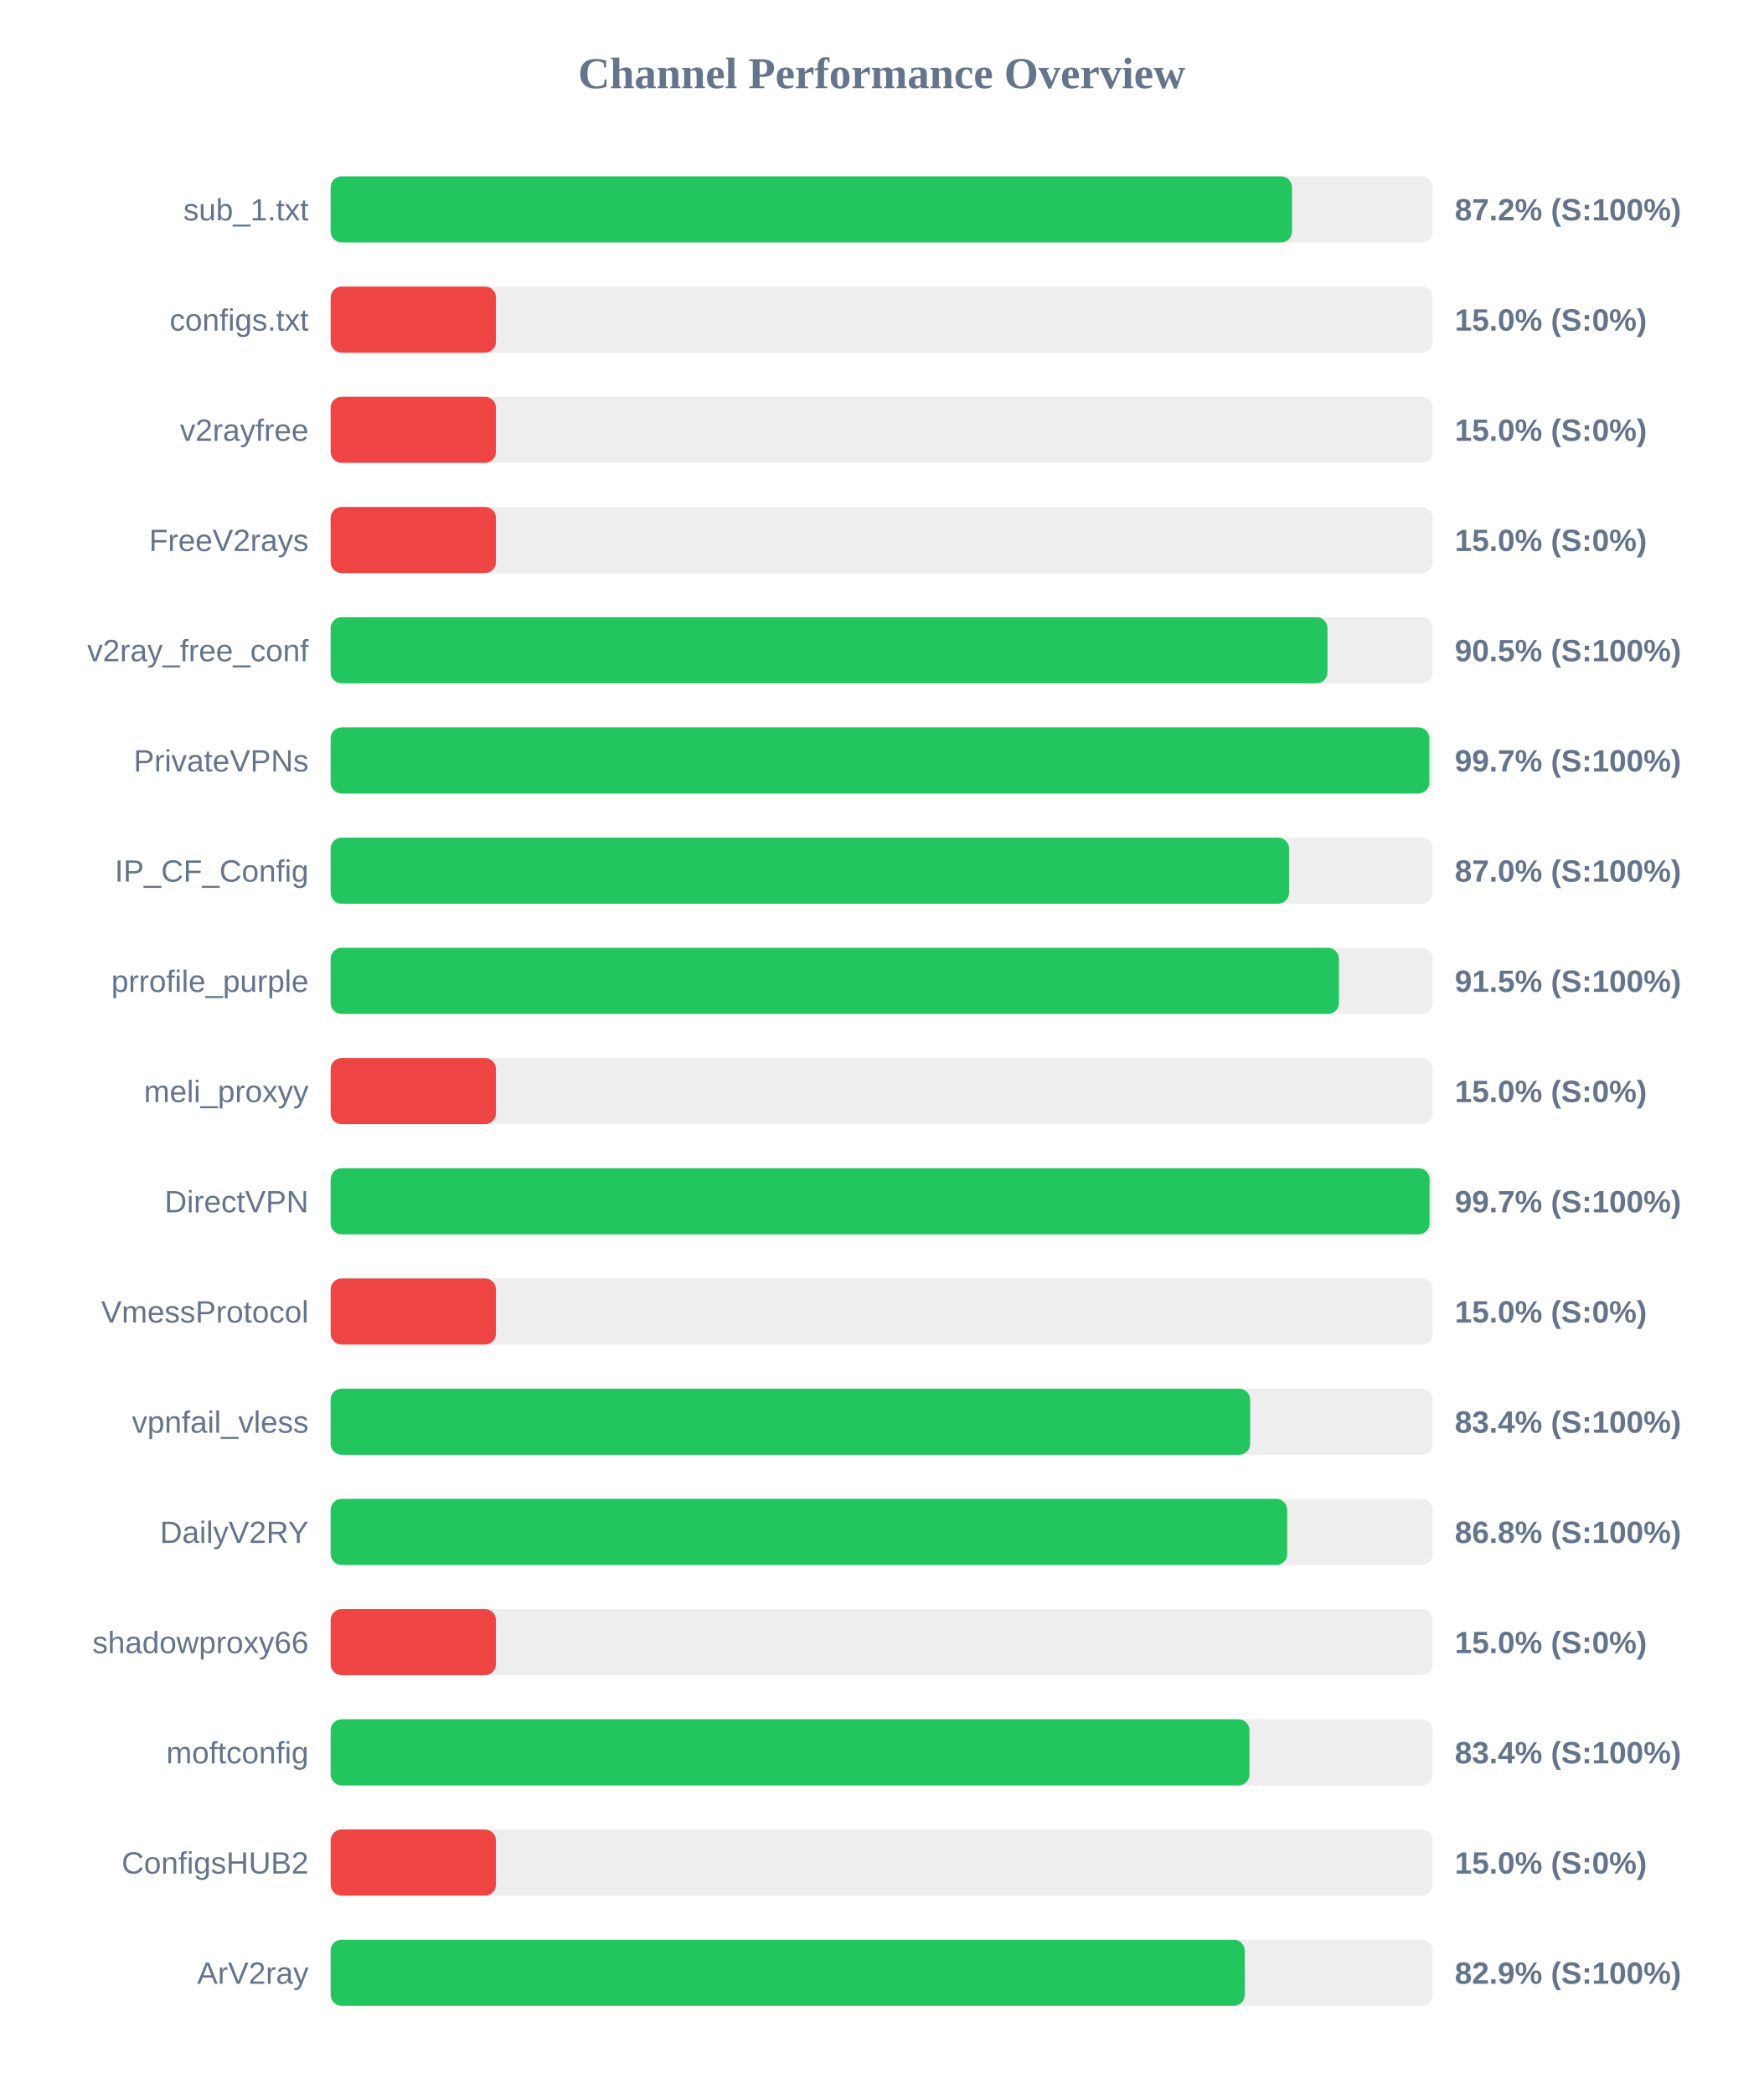
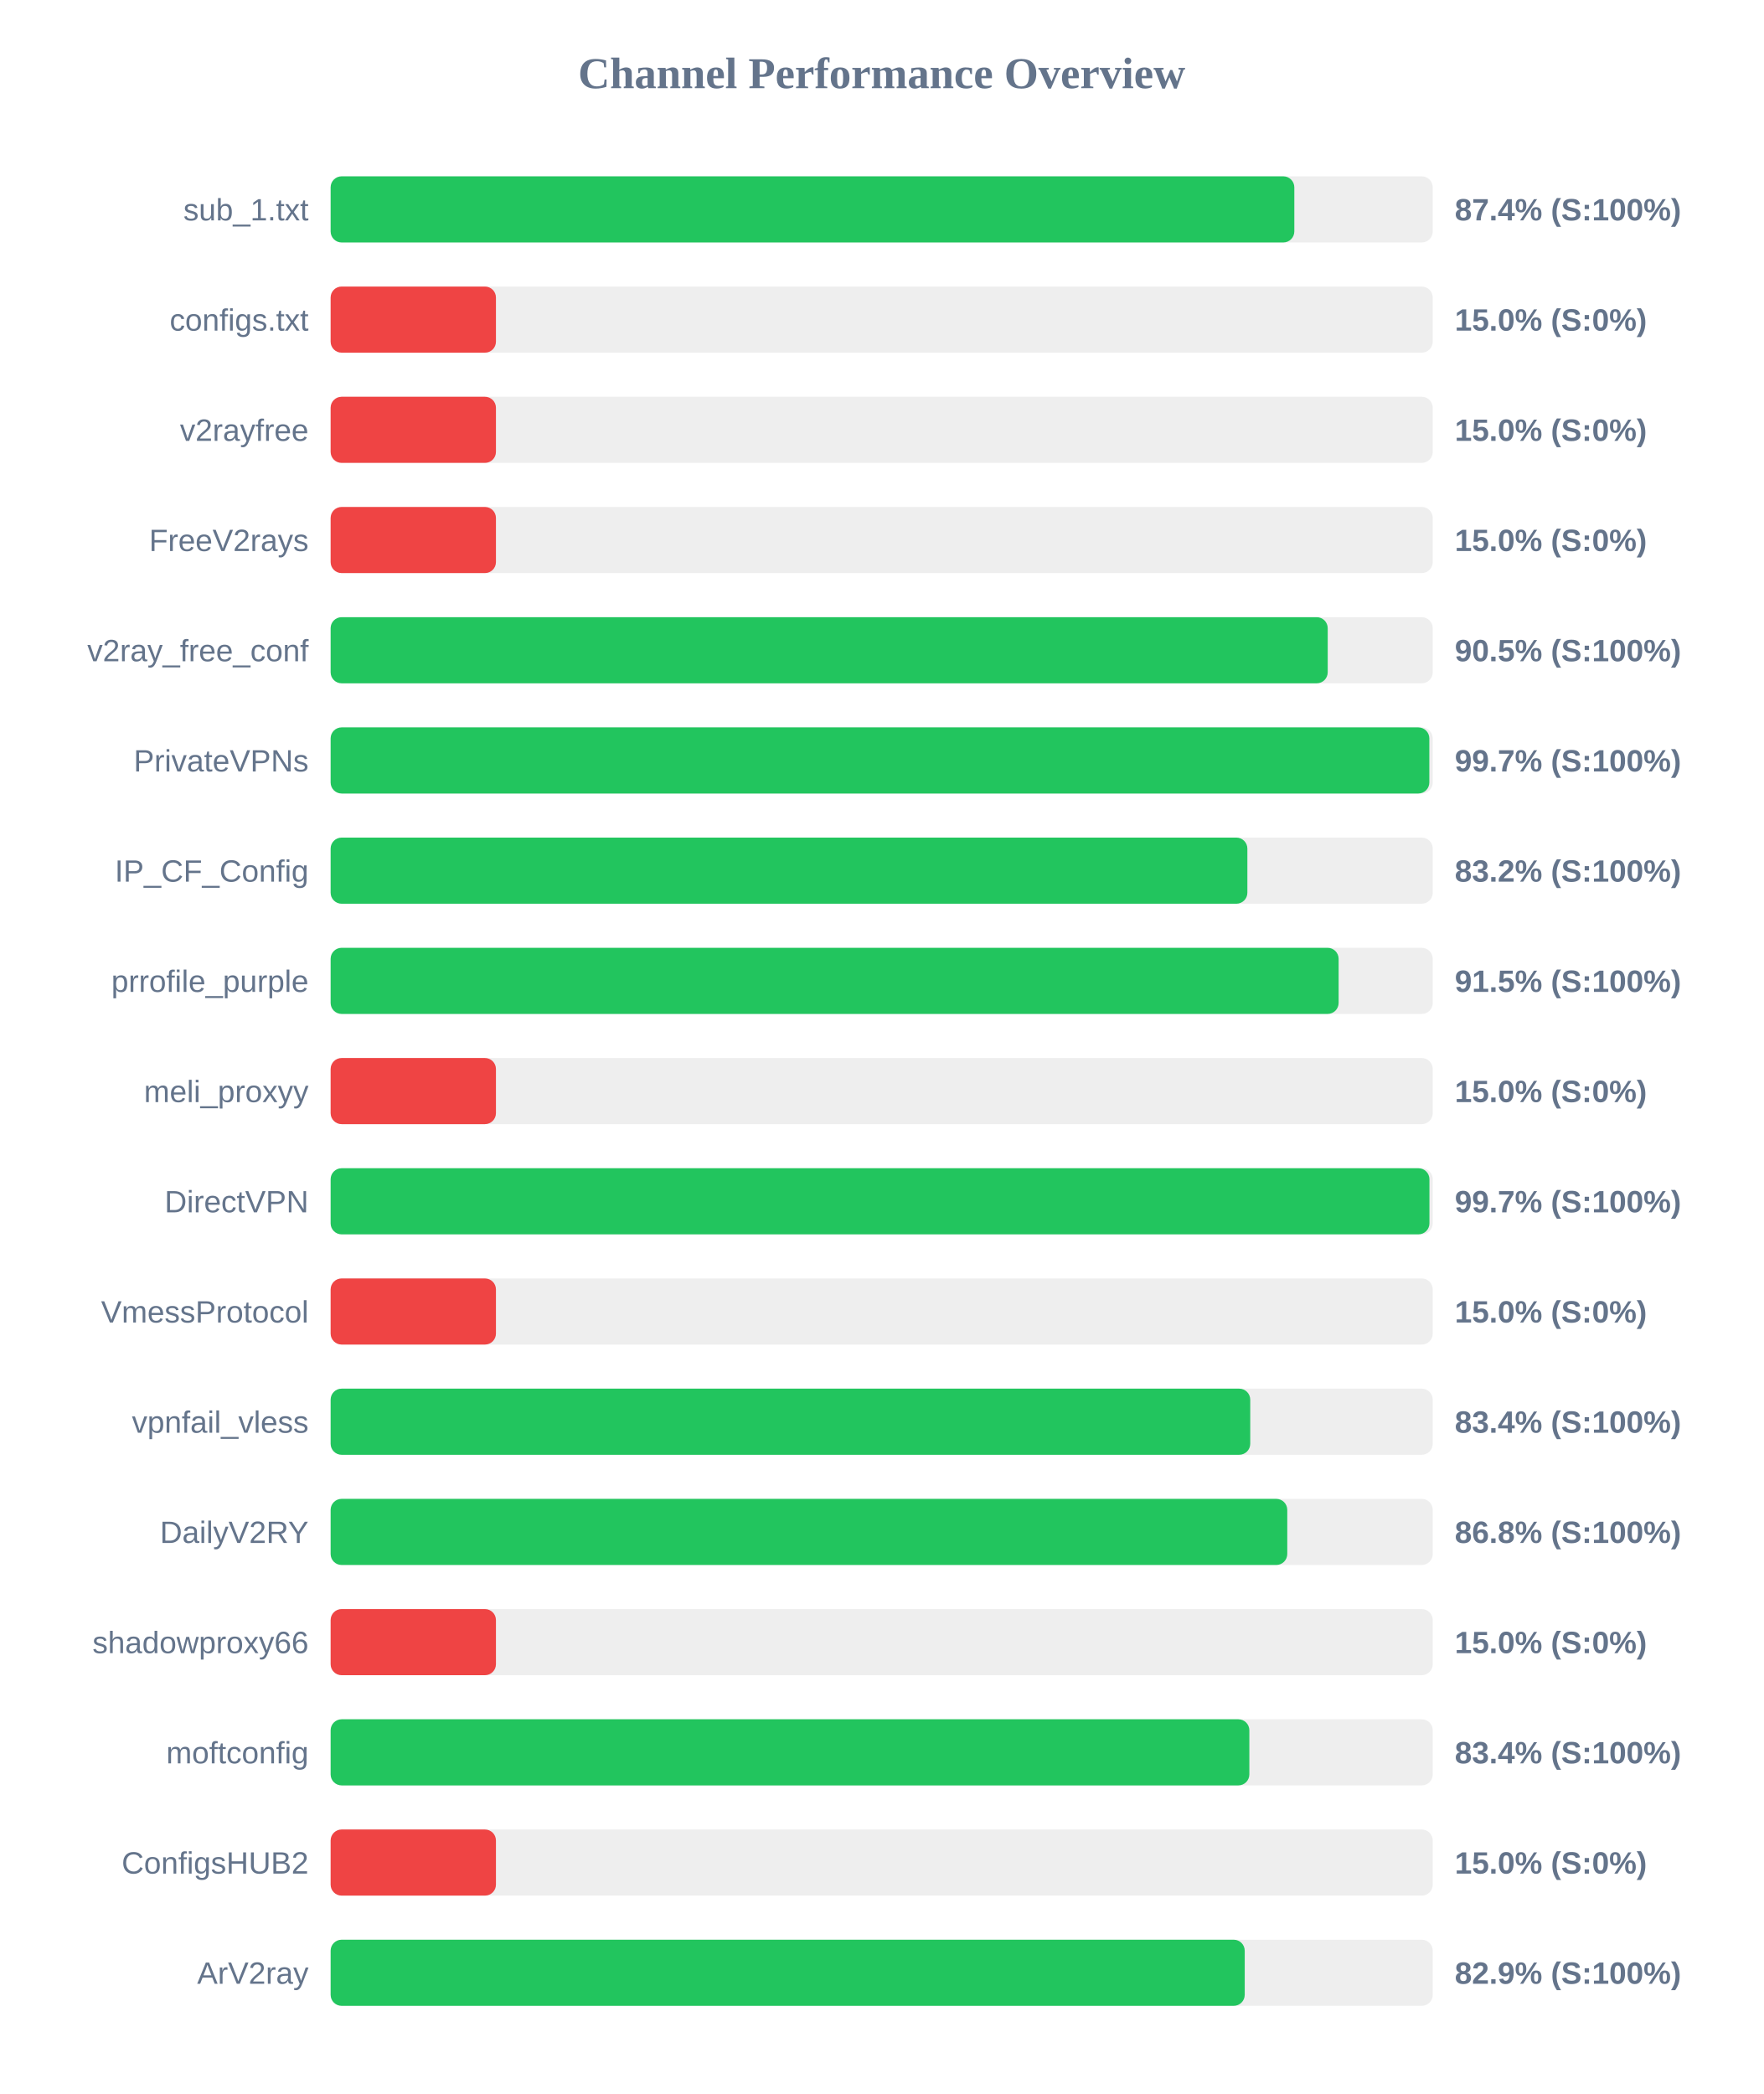
<svg xmlns="http://www.w3.org/2000/svg" width="800" height="950" version="1.1">
  <style>
        .row { font: 14px Arial; fill: #64748b; }
        .score { font: bold 14px Arial; fill: #64748b; }
    </style>
  <text x="400" y="40" text-anchor="middle" font-size="20px" font-weight="bold" fill="#64748b">Channel Performance Overview</text>
  <rect x="150" y="80" width="500" height="30" fill="#eee" rx="5" />
-   <rect x="150" y="80" width="436.15" height="30" fill="#22c55e" rx="5" />
+   <rect x="150" y="80" width="437.2" height="30" fill="#22c55e" rx="5" />
  <text x="140" y="100" text-anchor="end" class="row">sub_1.txt</text>
-   <text x="660" y="100" text-anchor="start" class="score">87.2% (S:100%)</text>
+   <text x="660" y="100" text-anchor="start" class="score">87.4% (S:100%)</text>
  <rect x="150" y="130" width="500" height="30" fill="#eee" rx="5" />
  <rect x="150" y="130" width="75.0" height="30" fill="#ef4444" rx="5" />
  <text x="140" y="150" text-anchor="end" class="row">configs.txt</text>
  <text x="660" y="150" text-anchor="start" class="score">15.0% (S:0%)</text>
  <rect x="150" y="180" width="500" height="30" fill="#eee" rx="5" />
  <rect x="150" y="180" width="75.0" height="30" fill="#ef4444" rx="5" />
  <text x="140" y="200" text-anchor="end" class="row">v2rayfree</text>
  <text x="660" y="200" text-anchor="start" class="score">15.0% (S:0%)</text>
  <rect x="150" y="230" width="500" height="30" fill="#eee" rx="5" />
  <rect x="150" y="230" width="75.0" height="30" fill="#ef4444" rx="5" />
  <text x="140" y="250" text-anchor="end" class="row">FreeV2rays</text>
  <text x="660" y="250" text-anchor="start" class="score">15.0% (S:0%)</text>
  <rect x="150" y="280" width="500" height="30" fill="#eee" rx="5" />
-   <rect x="150" y="280" width="452.25" height="30" fill="#22c55e" rx="5" />
+   <rect x="150" y="280" width="452.35" height="30" fill="#22c55e" rx="5" />
  <text x="140" y="300" text-anchor="end" class="row">v2ray_free_conf</text>
  <text x="660" y="300" text-anchor="start" class="score">90.5% (S:100%)</text>
  <rect x="150" y="330" width="500" height="30" fill="#eee" rx="5" />
  <rect x="150" y="330" width="498.45" height="30" fill="#22c55e" rx="5" />
  <text x="140" y="350" text-anchor="end" class="row">PrivateVPNs</text>
  <text x="660" y="350" text-anchor="start" class="score">99.7% (S:100%)</text>
  <rect x="150" y="380" width="500" height="30" fill="#eee" rx="5" />
-   <rect x="150" y="380" width="434.8" height="30" fill="#22c55e" rx="5" />
+   <rect x="150" y="380" width="415.9" height="30" fill="#22c55e" rx="5" />
  <text x="140" y="400" text-anchor="end" class="row">IP_CF_Config</text>
-   <text x="660" y="400" text-anchor="start" class="score">87.0% (S:100%)</text>
+   <text x="660" y="400" text-anchor="start" class="score">83.2% (S:100%)</text>
  <rect x="150" y="430" width="500" height="30" fill="#eee" rx="5" />
-   <rect x="150" y="430" width="457.45" height="30" fill="#22c55e" rx="5" />
+   <rect x="150" y="430" width="457.3" height="30" fill="#22c55e" rx="5" />
  <text x="140" y="450" text-anchor="end" class="row">prrofile_purple</text>
  <text x="660" y="450" text-anchor="start" class="score">91.5% (S:100%)</text>
  <rect x="150" y="480" width="500" height="30" fill="#eee" rx="5" />
  <rect x="150" y="480" width="75.0" height="30" fill="#ef4444" rx="5" />
  <text x="140" y="500" text-anchor="end" class="row">meli_proxyy</text>
  <text x="660" y="500" text-anchor="start" class="score">15.0% (S:0%)</text>
  <rect x="150" y="530" width="500" height="30" fill="#eee" rx="5" />
-   <rect x="150" y="530" width="498.55" height="30" fill="#22c55e" rx="5" />
+   <rect x="150" y="530" width="498.5" height="30" fill="#22c55e" rx="5" />
  <text x="140" y="550" text-anchor="end" class="row">DirectVPN</text>
  <text x="660" y="550" text-anchor="start" class="score">99.7% (S:100%)</text>
  <rect x="150" y="580" width="500" height="30" fill="#eee" rx="5" />
  <rect x="150" y="580" width="75.0" height="30" fill="#ef4444" rx="5" />
  <text x="140" y="600" text-anchor="end" class="row">VmessProtocol</text>
  <text x="660" y="600" text-anchor="start" class="score">15.0% (S:0%)</text>
  <rect x="150" y="630" width="500" height="30" fill="#eee" rx="5" />
-   <rect x="150" y="630" width="417.15" height="30" fill="#22c55e" rx="5" />
+   <rect x="150" y="630" width="417.2" height="30" fill="#22c55e" rx="5" />
  <text x="140" y="650" text-anchor="end" class="row">vpnfail_vless</text>
  <text x="660" y="650" text-anchor="start" class="score">83.4% (S:100%)</text>
  <rect x="150" y="680" width="500" height="30" fill="#eee" rx="5" />
-   <rect x="150" y="680" width="433.95" height="30" fill="#22c55e" rx="5" />
+   <rect x="150" y="680" width="434.0" height="30" fill="#22c55e" rx="5" />
  <text x="140" y="700" text-anchor="end" class="row">DailyV2RY</text>
  <text x="660" y="700" text-anchor="start" class="score">86.8% (S:100%)</text>
  <rect x="150" y="730" width="500" height="30" fill="#eee" rx="5" />
  <rect x="150" y="730" width="75.0" height="30" fill="#ef4444" rx="5" />
  <text x="140" y="750" text-anchor="end" class="row">shadowproxy66</text>
  <text x="660" y="750" text-anchor="start" class="score">15.0% (S:0%)</text>
  <rect x="150" y="780" width="500" height="30" fill="#eee" rx="5" />
-   <rect x="150" y="780" width="416.85" height="30" fill="#22c55e" rx="5" />
+   <rect x="150" y="780" width="416.8" height="30" fill="#22c55e" rx="5" />
  <text x="140" y="800" text-anchor="end" class="row">moftconfig</text>
  <text x="660" y="800" text-anchor="start" class="score">83.4% (S:100%)</text>
  <rect x="150" y="830" width="500" height="30" fill="#eee" rx="5" />
  <rect x="150" y="830" width="75.0" height="30" fill="#ef4444" rx="5" />
  <text x="140" y="850" text-anchor="end" class="row">ConfigsHUB2</text>
  <text x="660" y="850" text-anchor="start" class="score">15.0% (S:0%)</text>
  <rect x="150" y="880" width="500" height="30" fill="#eee" rx="5" />
  <rect x="150" y="880" width="414.7" height="30" fill="#22c55e" rx="5" />
  <text x="140" y="900" text-anchor="end" class="row">ArV2ray</text>
  <text x="660" y="900" text-anchor="start" class="score">82.9% (S:100%)</text>
</svg>
